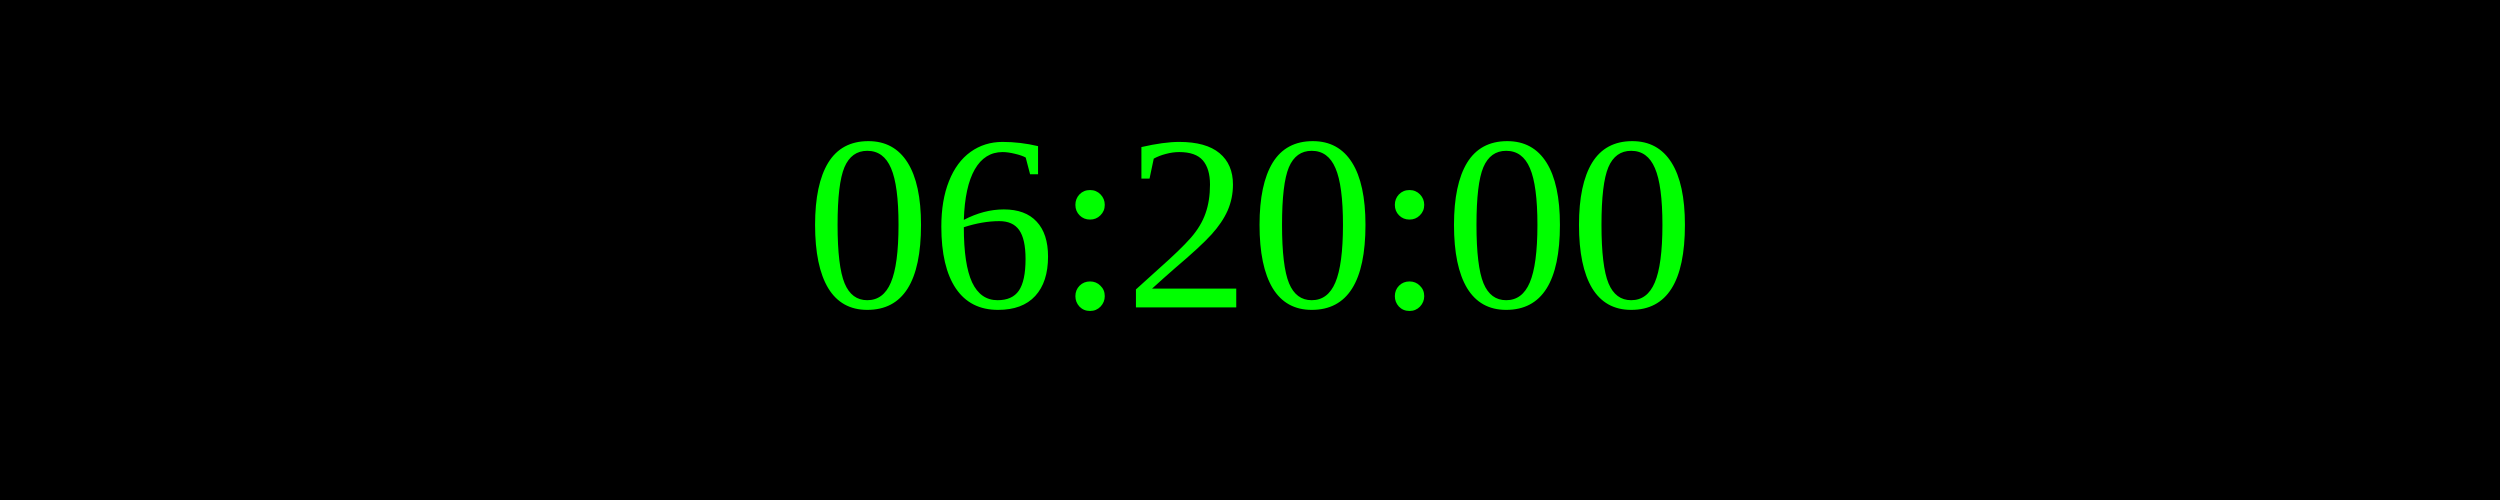
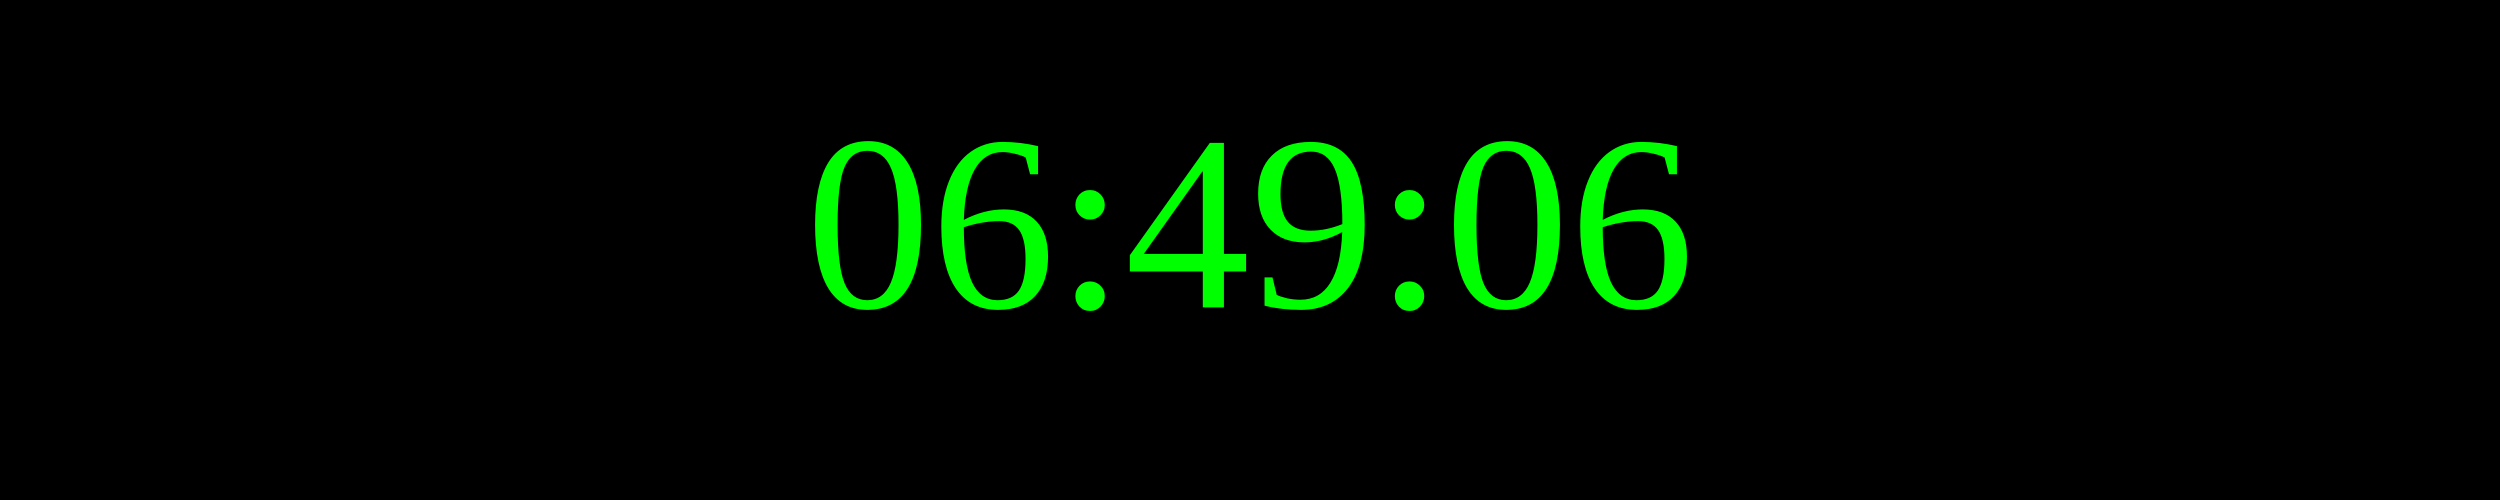
<svg xmlns="http://www.w3.org/2000/svg" width="250" height="50">
  <rect width="100%" height="100%" fill="black" />
  <text x="50%" y="50%" font-size="25" fill="lime" text-anchor="middle" dominant-baseline="middle">
- 06:20:00
+ 06:49:06
</text>
</svg>
